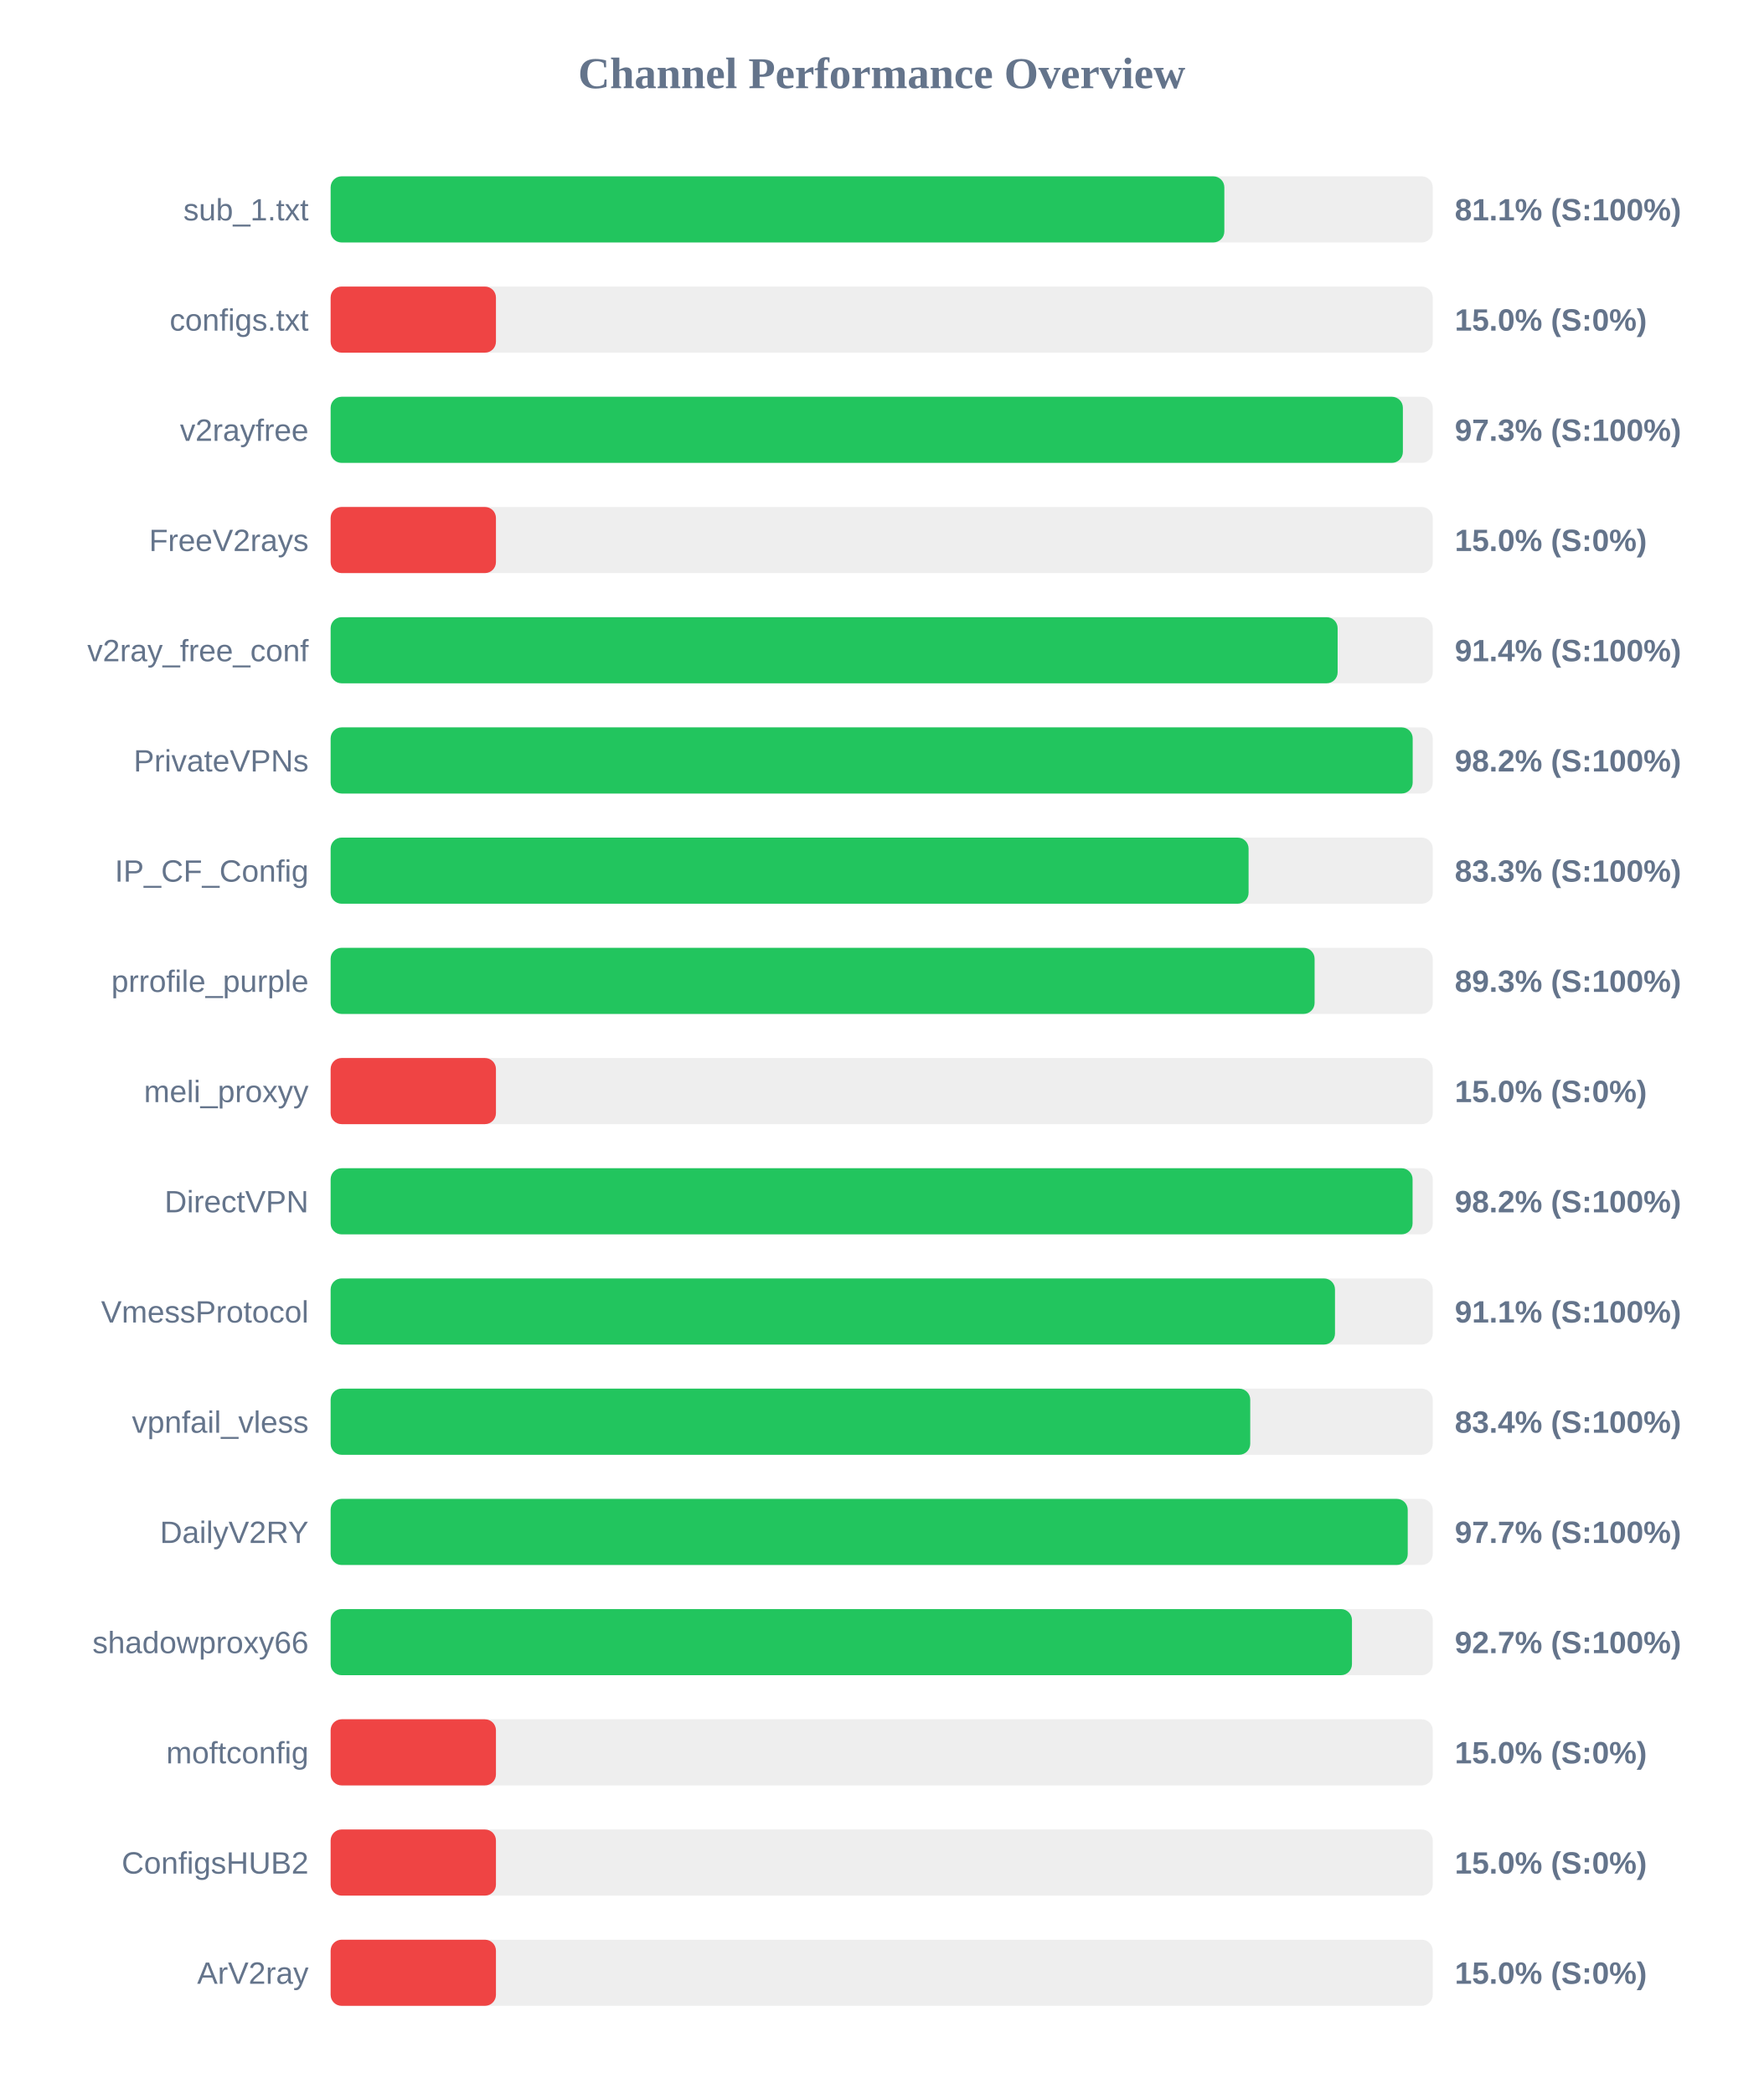
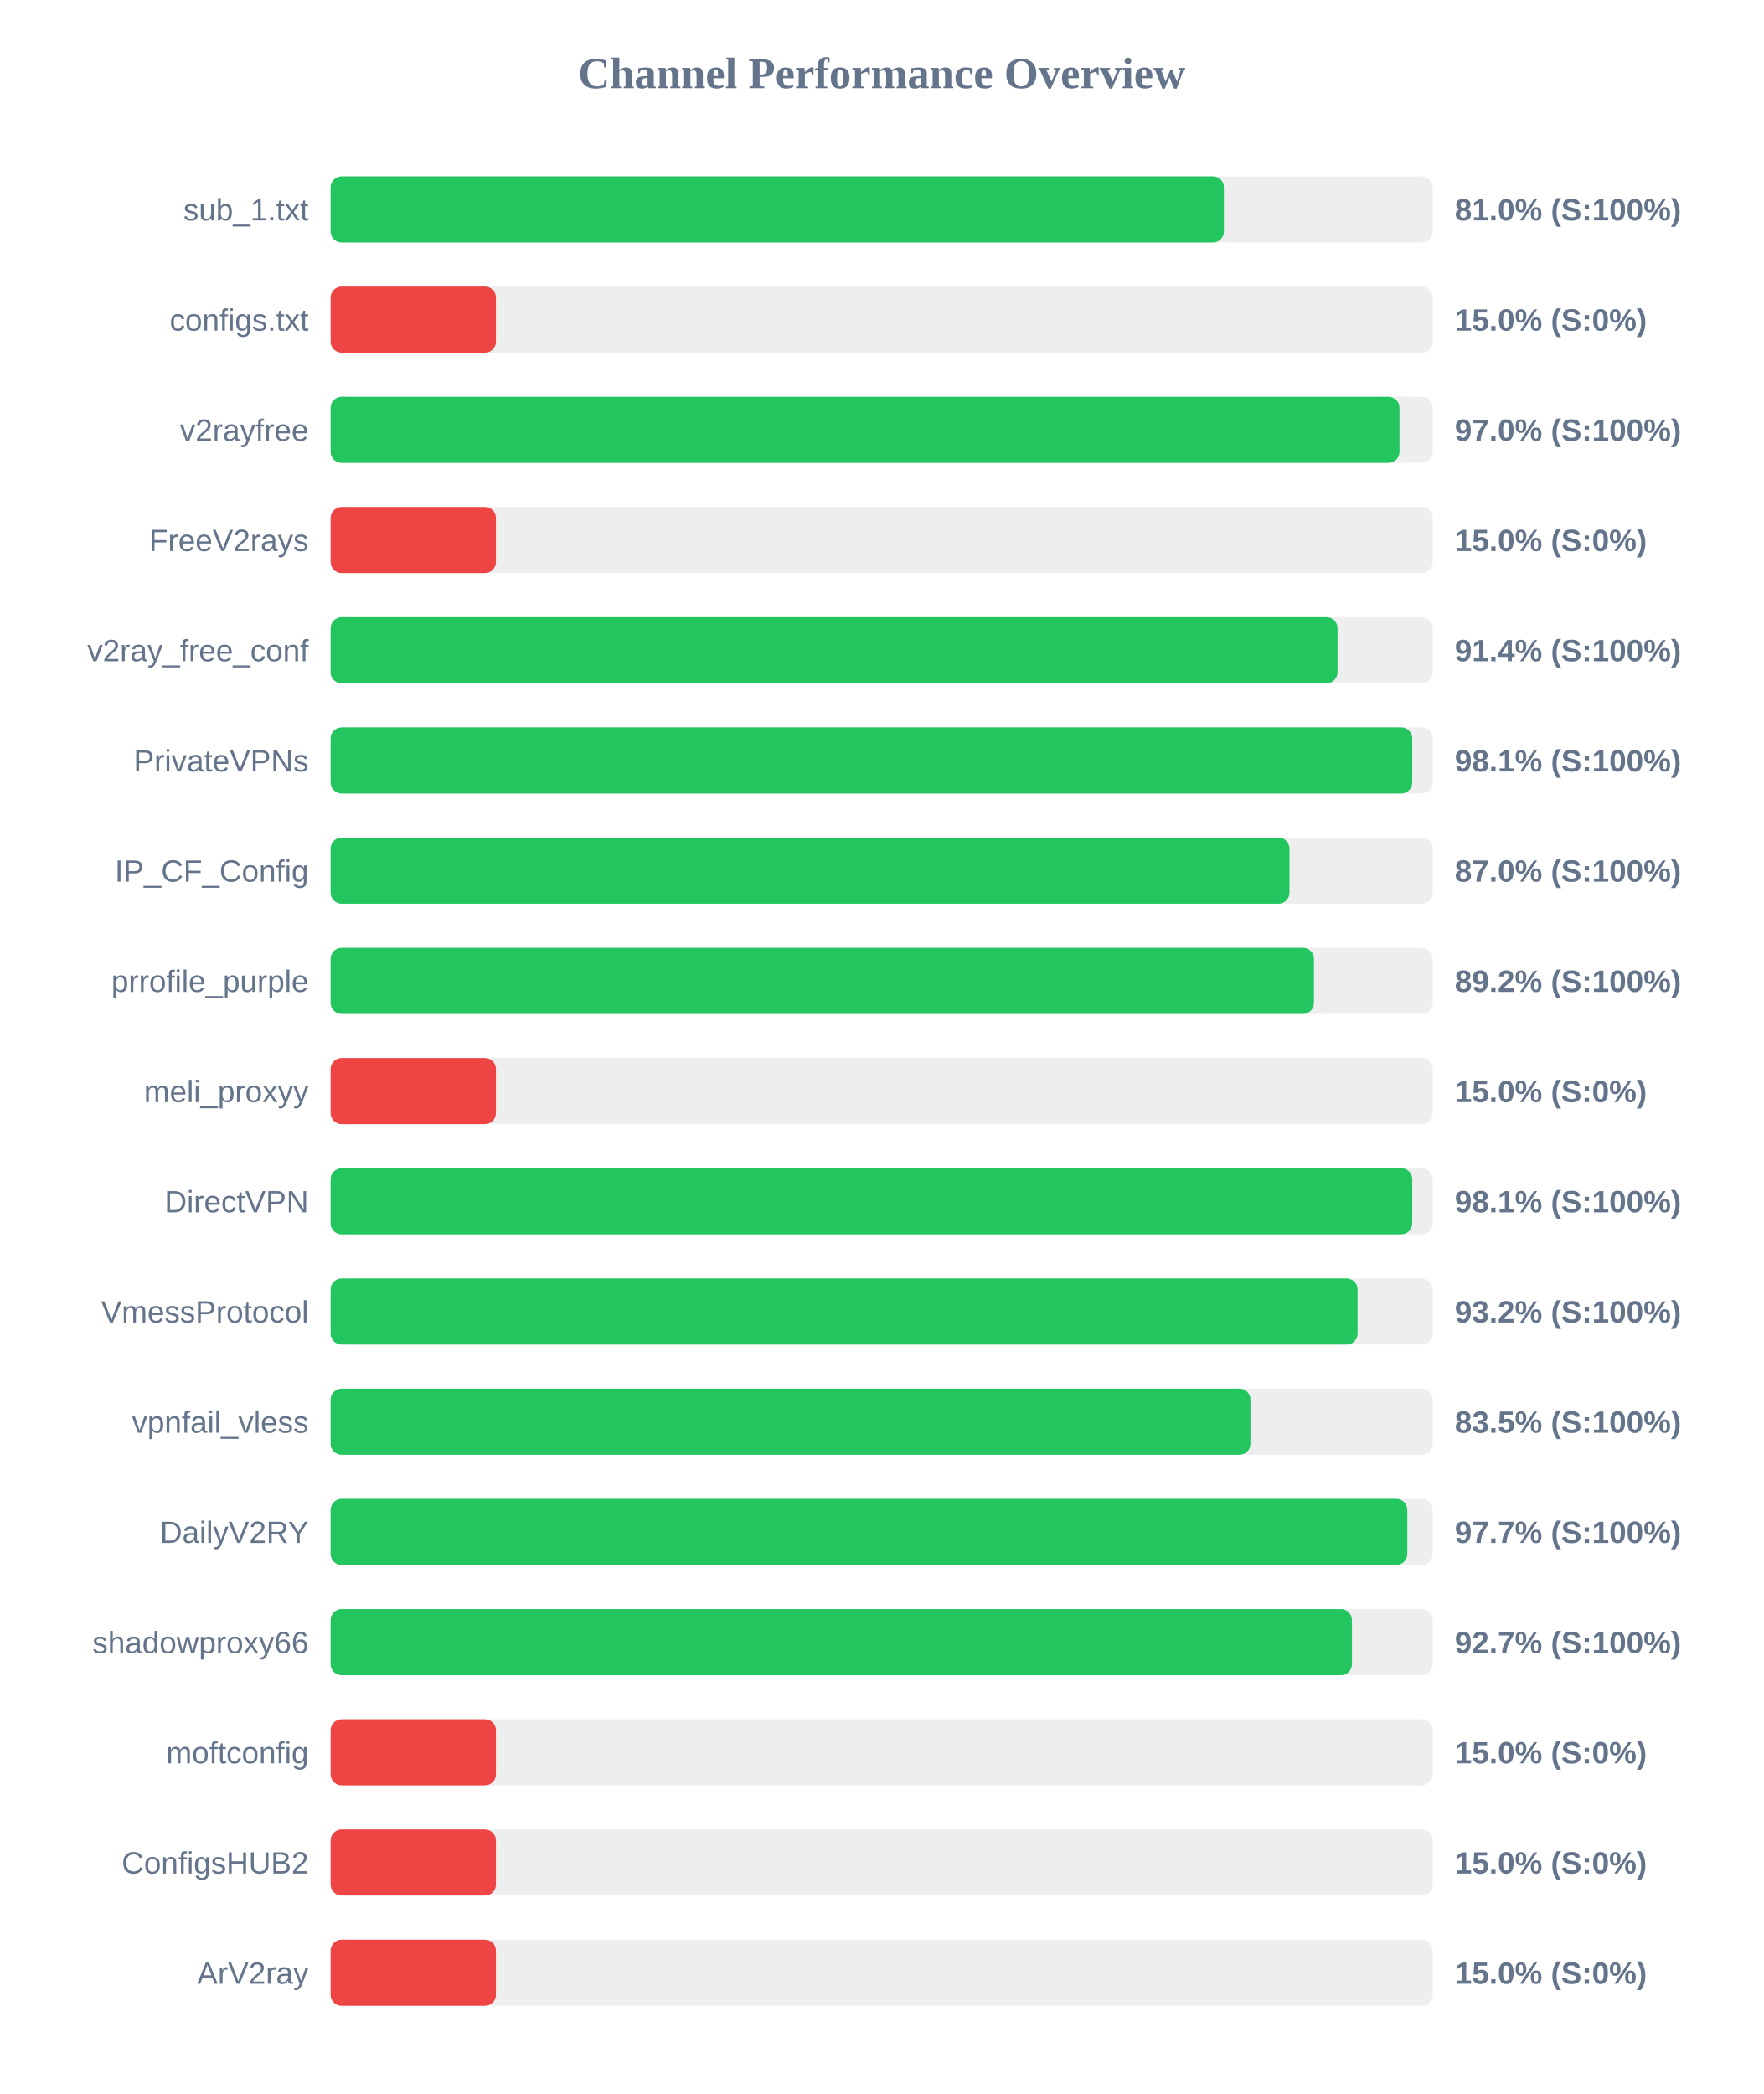
<svg xmlns="http://www.w3.org/2000/svg" width="800" height="950" version="1.1">
  <style>
        .row { font: 14px Arial; fill: #64748b; }
        .score { font: bold 14px Arial; fill: #64748b; }
    </style>
  <text x="400" y="40" text-anchor="middle" font-size="20px" font-weight="bold" fill="#64748b">Channel Performance Overview</text>
  <rect x="150" y="80" width="500" height="30" fill="#eee" rx="5" />
-   <rect x="150" y="80" width="405.45" height="30" fill="#22c55e" rx="5" />
+   <rect x="150" y="80" width="405.25" height="30" fill="#22c55e" rx="5" />
  <text x="140" y="100" text-anchor="end" class="row">sub_1.txt</text>
-   <text x="660" y="100" text-anchor="start" class="score">81.1% (S:100%)</text>
+   <text x="660" y="100" text-anchor="start" class="score">81.0% (S:100%)</text>
  <rect x="150" y="130" width="500" height="30" fill="#eee" rx="5" />
  <rect x="150" y="130" width="75.0" height="30" fill="#ef4444" rx="5" />
  <text x="140" y="150" text-anchor="end" class="row">configs.txt</text>
  <text x="660" y="150" text-anchor="start" class="score">15.0% (S:0%)</text>
  <rect x="150" y="180" width="500" height="30" fill="#eee" rx="5" />
-   <rect x="150" y="180" width="486.45" height="30" fill="#22c55e" rx="5" />
+   <rect x="150" y="180" width="484.9" height="30" fill="#22c55e" rx="5" />
  <text x="140" y="200" text-anchor="end" class="row">v2rayfree</text>
-   <text x="660" y="200" text-anchor="start" class="score">97.3% (S:100%)</text>
+   <text x="660" y="200" text-anchor="start" class="score">97.0% (S:100%)</text>
  <rect x="150" y="230" width="500" height="30" fill="#eee" rx="5" />
  <rect x="150" y="230" width="75.0" height="30" fill="#ef4444" rx="5" />
  <text x="140" y="250" text-anchor="end" class="row">FreeV2rays</text>
  <text x="660" y="250" text-anchor="start" class="score">15.0% (S:0%)</text>
  <rect x="150" y="280" width="500" height="30" fill="#eee" rx="5" />
-   <rect x="150" y="280" width="456.85" height="30" fill="#22c55e" rx="5" />
+   <rect x="150" y="280" width="456.8" height="30" fill="#22c55e" rx="5" />
  <text x="140" y="300" text-anchor="end" class="row">v2ray_free_conf</text>
  <text x="660" y="300" text-anchor="start" class="score">91.4% (S:100%)</text>
  <rect x="150" y="330" width="500" height="30" fill="#eee" rx="5" />
-   <rect x="150" y="330" width="490.9" height="30" fill="#22c55e" rx="5" />
+   <rect x="150" y="330" width="490.7" height="30" fill="#22c55e" rx="5" />
  <text x="140" y="350" text-anchor="end" class="row">PrivateVPNs</text>
-   <text x="660" y="350" text-anchor="start" class="score">98.2% (S:100%)</text>
+   <text x="660" y="350" text-anchor="start" class="score">98.1% (S:100%)</text>
  <rect x="150" y="380" width="500" height="30" fill="#eee" rx="5" />
-   <rect x="150" y="380" width="416.45" height="30" fill="#22c55e" rx="5" />
+   <rect x="150" y="380" width="435.0" height="30" fill="#22c55e" rx="5" />
  <text x="140" y="400" text-anchor="end" class="row">IP_CF_Config</text>
-   <text x="660" y="400" text-anchor="start" class="score">83.3% (S:100%)</text>
+   <text x="660" y="400" text-anchor="start" class="score">87.0% (S:100%)</text>
  <rect x="150" y="430" width="500" height="30" fill="#eee" rx="5" />
-   <rect x="150" y="430" width="446.4" height="30" fill="#22c55e" rx="5" />
+   <rect x="150" y="430" width="446.1" height="30" fill="#22c55e" rx="5" />
  <text x="140" y="450" text-anchor="end" class="row">prrofile_purple</text>
-   <text x="660" y="450" text-anchor="start" class="score">89.3% (S:100%)</text>
+   <text x="660" y="450" text-anchor="start" class="score">89.2% (S:100%)</text>
  <rect x="150" y="480" width="500" height="30" fill="#eee" rx="5" />
  <rect x="150" y="480" width="75.0" height="30" fill="#ef4444" rx="5" />
  <text x="140" y="500" text-anchor="end" class="row">meli_proxyy</text>
  <text x="660" y="500" text-anchor="start" class="score">15.0% (S:0%)</text>
  <rect x="150" y="530" width="500" height="30" fill="#eee" rx="5" />
-   <rect x="150" y="530" width="490.85" height="30" fill="#22c55e" rx="5" />
+   <rect x="150" y="530" width="490.7" height="30" fill="#22c55e" rx="5" />
  <text x="140" y="550" text-anchor="end" class="row">DirectVPN</text>
-   <text x="660" y="550" text-anchor="start" class="score">98.2% (S:100%)</text>
+   <text x="660" y="550" text-anchor="start" class="score">98.1% (S:100%)</text>
  <rect x="150" y="580" width="500" height="30" fill="#eee" rx="5" />
-   <rect x="150" y="580" width="455.65" height="30" fill="#22c55e" rx="5" />
+   <rect x="150" y="580" width="465.9" height="30" fill="#22c55e" rx="5" />
  <text x="140" y="600" text-anchor="end" class="row">VmessProtocol</text>
-   <text x="660" y="600" text-anchor="start" class="score">91.1% (S:100%)</text>
+   <text x="660" y="600" text-anchor="start" class="score">93.2% (S:100%)</text>
  <rect x="150" y="630" width="500" height="30" fill="#eee" rx="5" />
-   <rect x="150" y="630" width="417.2" height="30" fill="#22c55e" rx="5" />
+   <rect x="150" y="630" width="417.3" height="30" fill="#22c55e" rx="5" />
  <text x="140" y="650" text-anchor="end" class="row">vpnfail_vless</text>
-   <text x="660" y="650" text-anchor="start" class="score">83.4% (S:100%)</text>
+   <text x="660" y="650" text-anchor="start" class="score">83.5% (S:100%)</text>
  <rect x="150" y="680" width="500" height="30" fill="#eee" rx="5" />
-   <rect x="150" y="680" width="488.65" height="30" fill="#22c55e" rx="5" />
+   <rect x="150" y="680" width="488.45" height="30" fill="#22c55e" rx="5" />
  <text x="140" y="700" text-anchor="end" class="row">DailyV2RY</text>
  <text x="660" y="700" text-anchor="start" class="score">97.7% (S:100%)</text>
  <rect x="150" y="730" width="500" height="30" fill="#eee" rx="5" />
  <rect x="150" y="730" width="463.35" height="30" fill="#22c55e" rx="5" />
  <text x="140" y="750" text-anchor="end" class="row">shadowproxy66</text>
  <text x="660" y="750" text-anchor="start" class="score">92.7% (S:100%)</text>
  <rect x="150" y="780" width="500" height="30" fill="#eee" rx="5" />
  <rect x="150" y="780" width="75.0" height="30" fill="#ef4444" rx="5" />
  <text x="140" y="800" text-anchor="end" class="row">moftconfig</text>
  <text x="660" y="800" text-anchor="start" class="score">15.0% (S:0%)</text>
  <rect x="150" y="830" width="500" height="30" fill="#eee" rx="5" />
  <rect x="150" y="830" width="75.0" height="30" fill="#ef4444" rx="5" />
  <text x="140" y="850" text-anchor="end" class="row">ConfigsHUB2</text>
  <text x="660" y="850" text-anchor="start" class="score">15.0% (S:0%)</text>
  <rect x="150" y="880" width="500" height="30" fill="#eee" rx="5" />
  <rect x="150" y="880" width="75.0" height="30" fill="#ef4444" rx="5" />
  <text x="140" y="900" text-anchor="end" class="row">ArV2ray</text>
  <text x="660" y="900" text-anchor="start" class="score">15.0% (S:0%)</text>
</svg>
